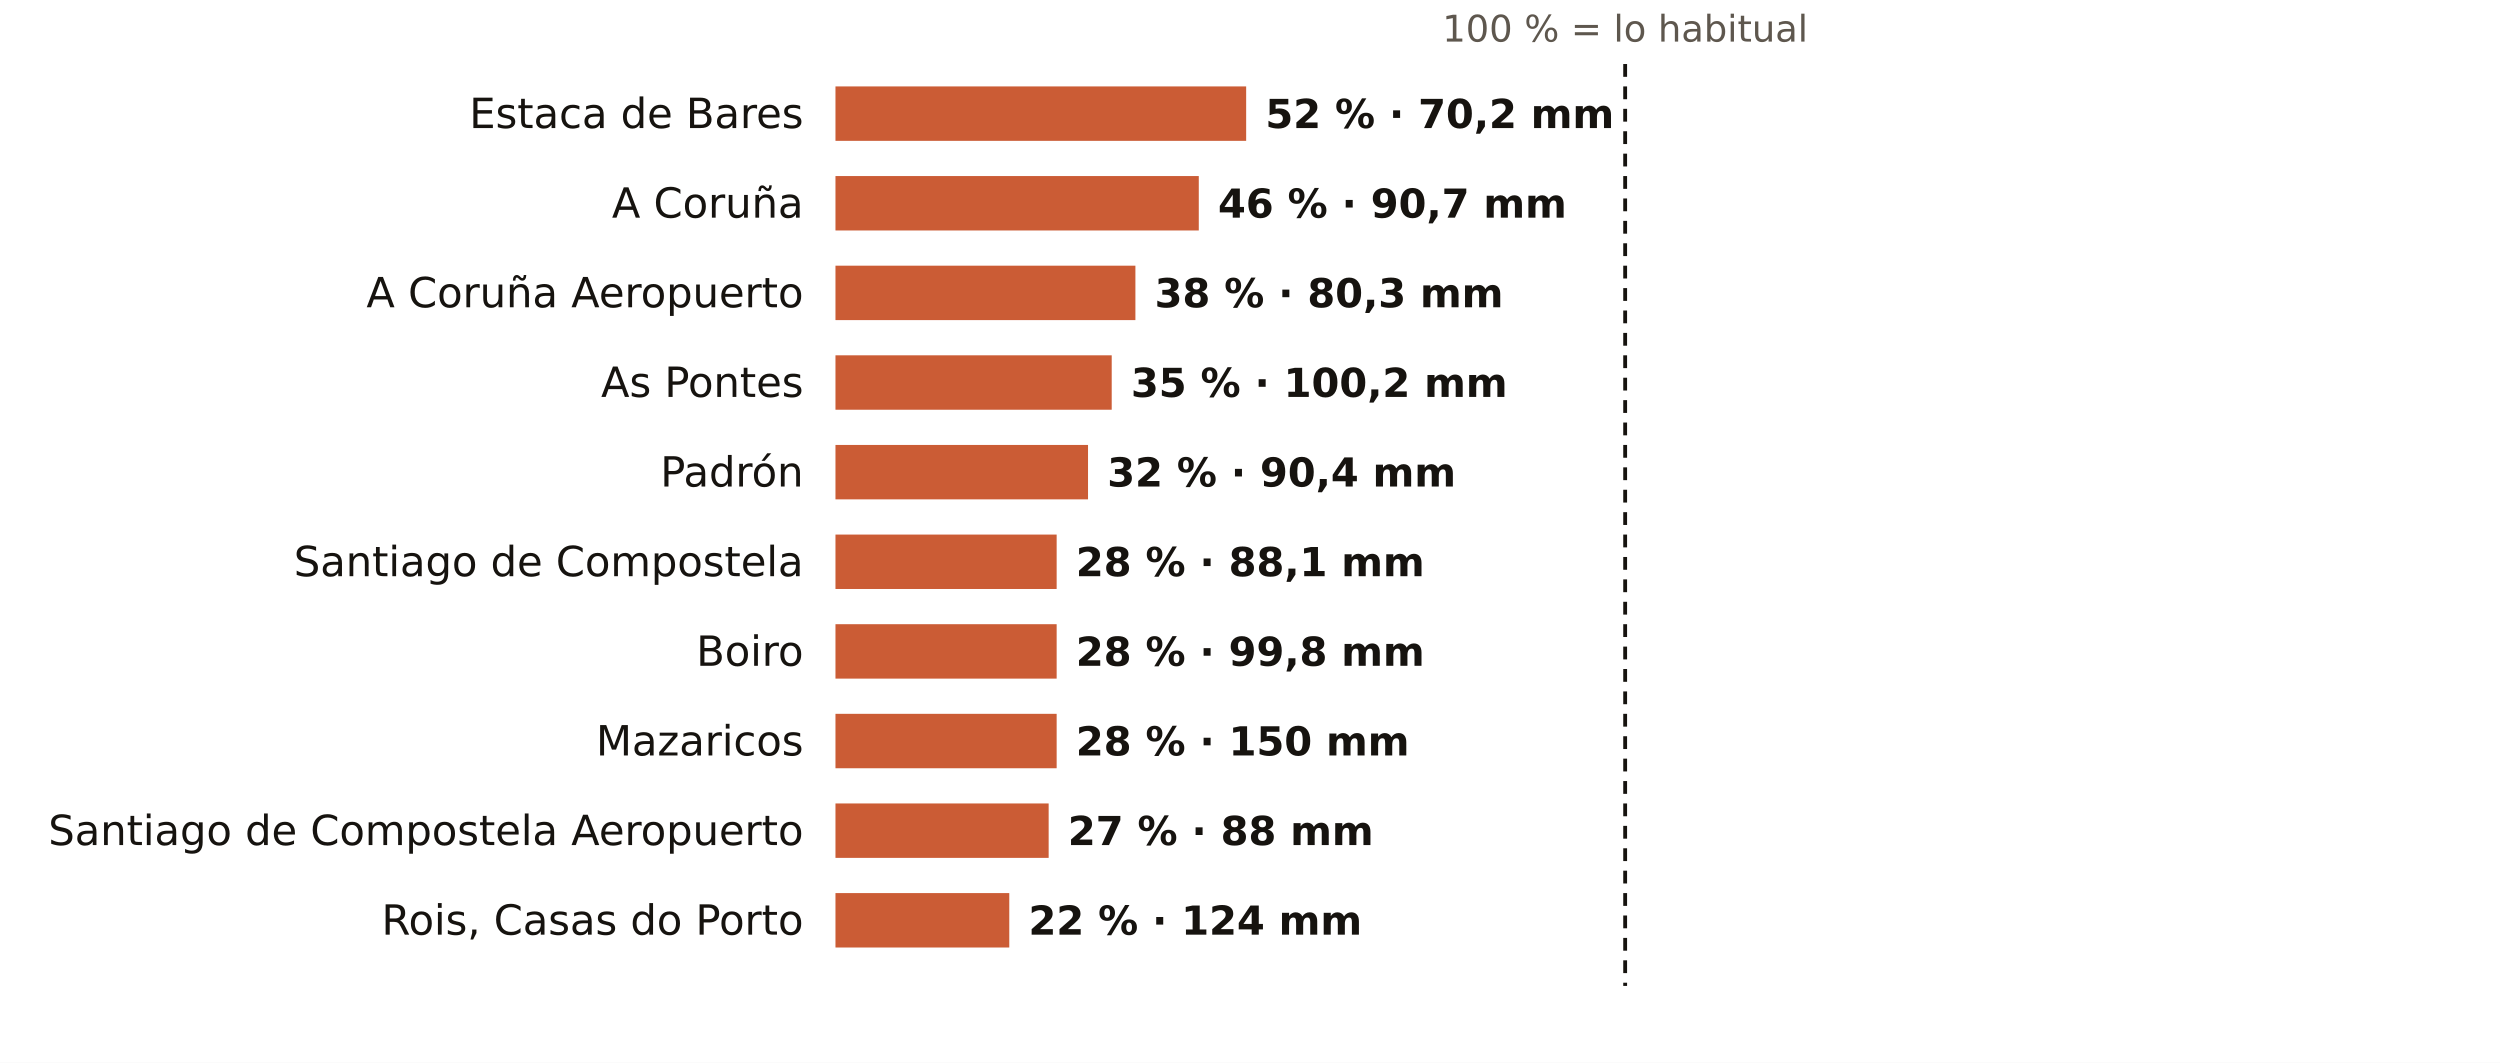
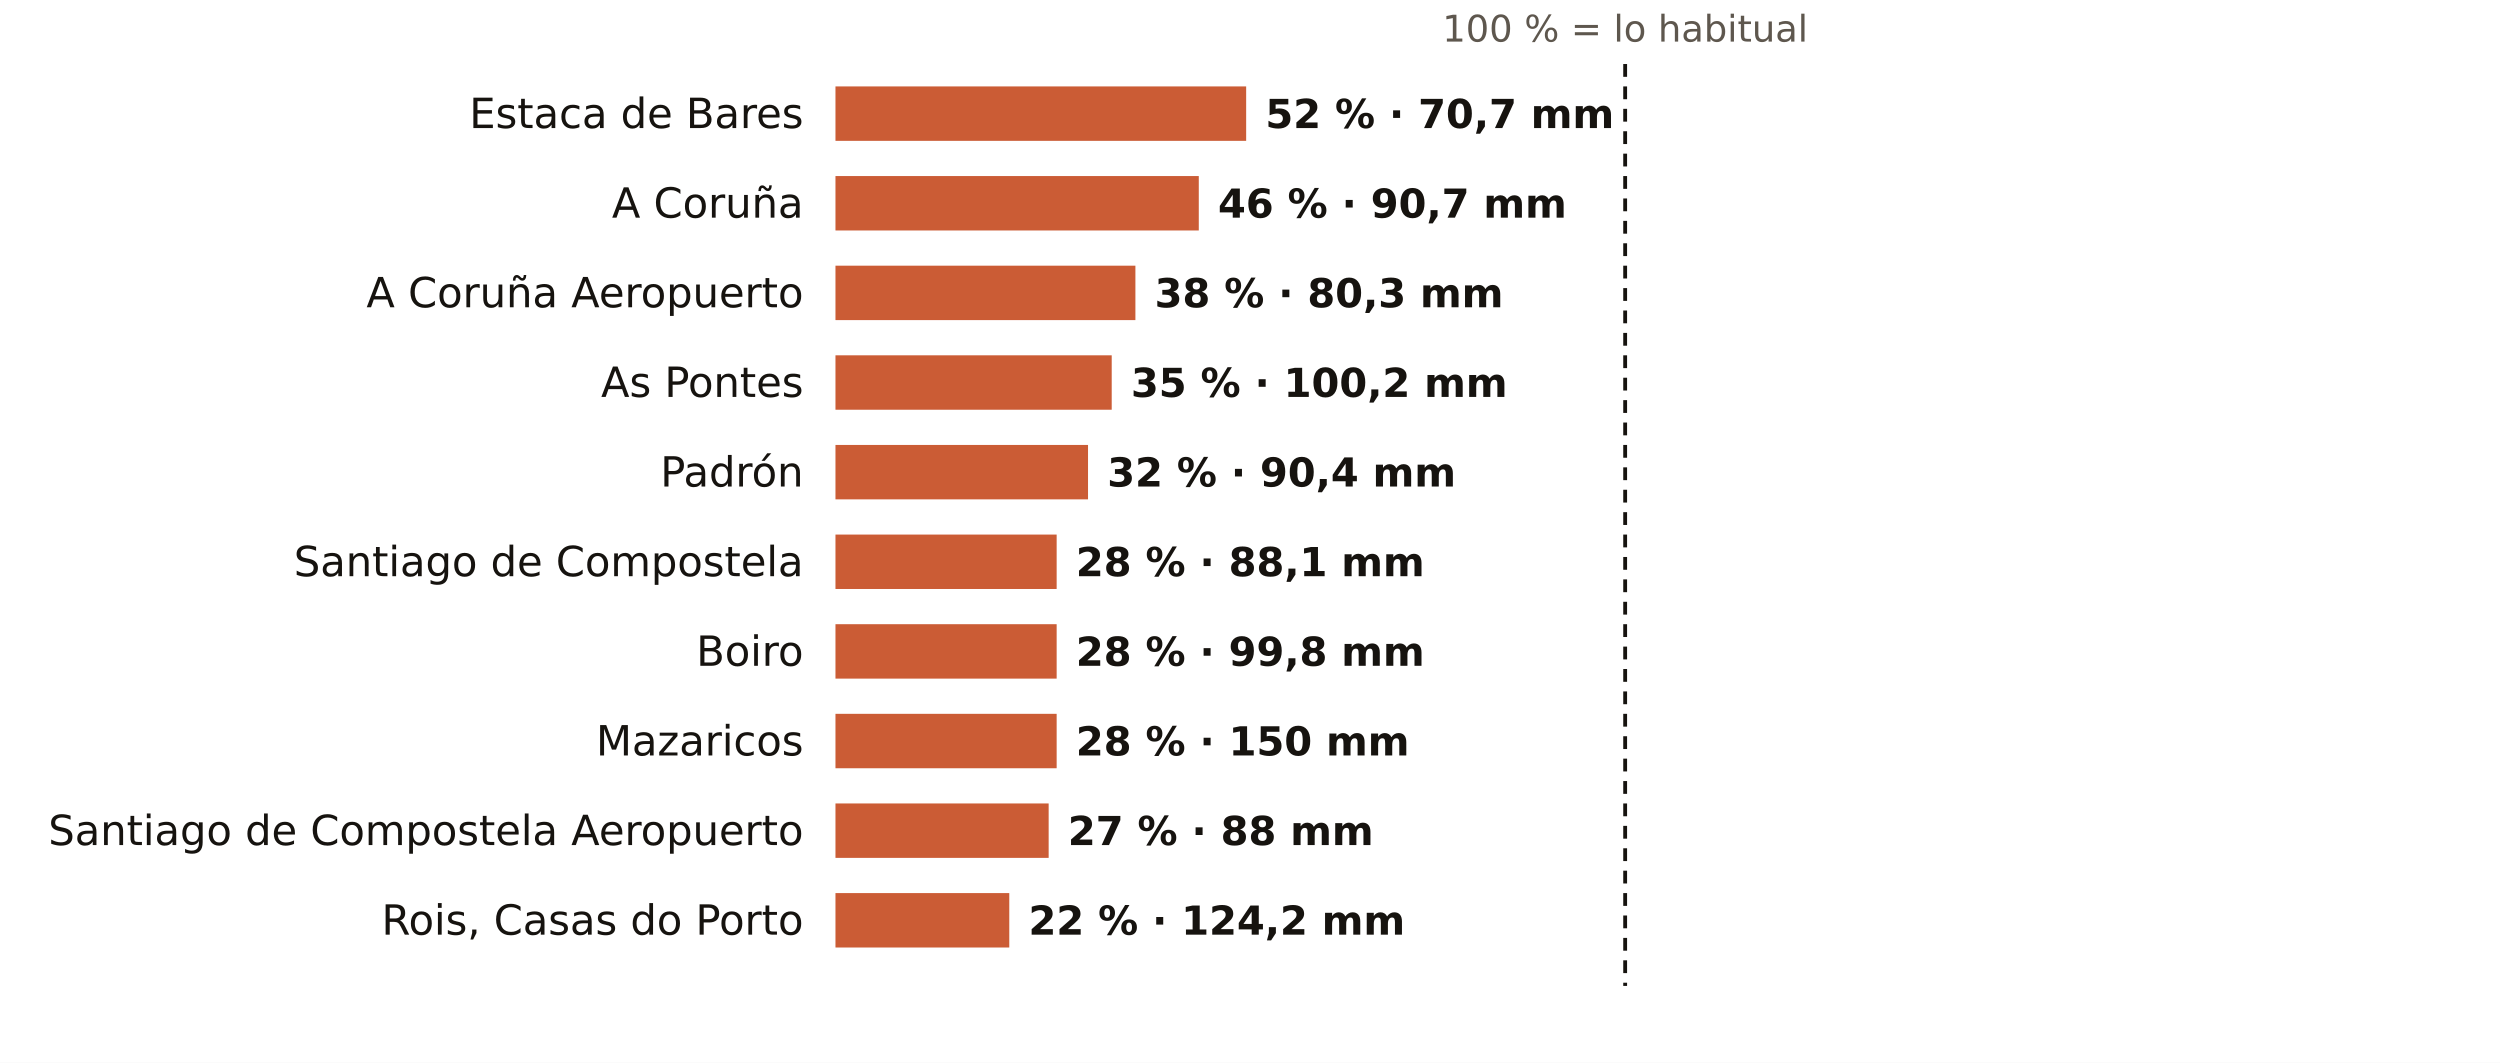
<svg xmlns="http://www.w3.org/2000/svg" viewBox="0 0 781 332" width="781" height="332" role="img" aria-label="El otoño en los pluviómetros de AEMET de A Coruña: % de lo habitual">
  <rect width="781" height="332" fill="#FFFFFF" />
  <text x="507.7" y="13.0" font-size="11.5" fill="#5E574E" text-anchor="middle" font-weight="400" font-family="Public Sans, DejaVu Sans, Arial, sans-serif">100 % = lo habitual</text>
  <text x="251.0" y="40.0" font-size="13" fill="#16130F" text-anchor="end" font-weight="500" font-family="Public Sans, DejaVu Sans, Arial, sans-serif">Estaca de Bares</text>
  <rect x="261" y="27" width="128.3" height="17" fill="#C4461A" opacity="0.88" />
-   <text x="395.3" y="40.0" font-size="12.5" fill="#16130F" text-anchor="start" font-weight="600" font-family="Public Sans, DejaVu Sans, Arial, sans-serif">52 % · 70,2 mm</text>
+   <text x="395.3" y="40.0" font-size="12.5" fill="#16130F" text-anchor="start" font-weight="600" font-family="Public Sans, DejaVu Sans, Arial, sans-serif">52 % · 70,7 mm</text>
  <text x="251.0" y="68.0" font-size="13" fill="#16130F" text-anchor="end" font-weight="500" font-family="Public Sans, DejaVu Sans, Arial, sans-serif">A Coruña</text>
  <rect x="261" y="55" width="113.5" height="17" fill="#C4461A" opacity="0.88" />
  <text x="380.5" y="68.0" font-size="12.5" fill="#16130F" text-anchor="start" font-weight="600" font-family="Public Sans, DejaVu Sans, Arial, sans-serif">46 % · 90,7 mm</text>
  <text x="251.0" y="96.0" font-size="13" fill="#16130F" text-anchor="end" font-weight="500" font-family="Public Sans, DejaVu Sans, Arial, sans-serif">A Coruña Aeropuerto</text>
  <rect x="261" y="83" width="93.7" height="17" fill="#C4461A" opacity="0.88" />
  <text x="360.7" y="96.0" font-size="12.5" fill="#16130F" text-anchor="start" font-weight="600" font-family="Public Sans, DejaVu Sans, Arial, sans-serif">38 % · 80,3 mm</text>
  <text x="251.0" y="124.0" font-size="13" fill="#16130F" text-anchor="end" font-weight="500" font-family="Public Sans, DejaVu Sans, Arial, sans-serif">As Pontes</text>
  <rect x="261" y="111" width="86.3" height="17" fill="#C4461A" opacity="0.88" />
  <text x="353.3" y="124.0" font-size="12.5" fill="#16130F" text-anchor="start" font-weight="600" font-family="Public Sans, DejaVu Sans, Arial, sans-serif">35 % · 100,2 mm</text>
  <text x="251.0" y="152.0" font-size="13" fill="#16130F" text-anchor="end" font-weight="500" font-family="Public Sans, DejaVu Sans, Arial, sans-serif">Padrón</text>
  <rect x="261" y="139" width="78.9" height="17" fill="#C4461A" opacity="0.88" />
  <text x="345.9" y="152.0" font-size="12.5" fill="#16130F" text-anchor="start" font-weight="600" font-family="Public Sans, DejaVu Sans, Arial, sans-serif">32 % · 90,4 mm</text>
  <text x="251.0" y="180.0" font-size="13" fill="#16130F" text-anchor="end" font-weight="500" font-family="Public Sans, DejaVu Sans, Arial, sans-serif">Santiago de Compostela</text>
  <rect x="261" y="167" width="69.1" height="17" fill="#C4461A" opacity="0.88" />
  <text x="336.1" y="180.0" font-size="12.5" fill="#16130F" text-anchor="start" font-weight="600" font-family="Public Sans, DejaVu Sans, Arial, sans-serif">28 % · 88,1 mm</text>
  <text x="251.0" y="208.0" font-size="13" fill="#16130F" text-anchor="end" font-weight="500" font-family="Public Sans, DejaVu Sans, Arial, sans-serif">Boiro</text>
  <rect x="261" y="195" width="69.1" height="17" fill="#C4461A" opacity="0.88" />
  <text x="336.1" y="208.0" font-size="12.5" fill="#16130F" text-anchor="start" font-weight="600" font-family="Public Sans, DejaVu Sans, Arial, sans-serif">28 % · 99,8 mm</text>
  <text x="251.0" y="236.0" font-size="13" fill="#16130F" text-anchor="end" font-weight="500" font-family="Public Sans, DejaVu Sans, Arial, sans-serif">Mazaricos</text>
  <rect x="261" y="223" width="69.1" height="17" fill="#C4461A" opacity="0.88" />
  <text x="336.1" y="236.0" font-size="12.5" fill="#16130F" text-anchor="start" font-weight="600" font-family="Public Sans, DejaVu Sans, Arial, sans-serif">28 % · 150 mm</text>
  <text x="251.0" y="264.0" font-size="13" fill="#16130F" text-anchor="end" font-weight="500" font-family="Public Sans, DejaVu Sans, Arial, sans-serif">Santiago de Compostela Aeropuerto</text>
  <rect x="261" y="251" width="66.6" height="17" fill="#C4461A" opacity="0.88" />
  <text x="333.6" y="264.0" font-size="12.5" fill="#16130F" text-anchor="start" font-weight="600" font-family="Public Sans, DejaVu Sans, Arial, sans-serif">27 % · 88 mm</text>
  <text x="251.0" y="292.0" font-size="13" fill="#16130F" text-anchor="end" font-weight="500" font-family="Public Sans, DejaVu Sans, Arial, sans-serif">Rois, Casas do Porto</text>
  <rect x="261" y="279" width="54.3" height="17" fill="#C4461A" opacity="0.88" />
-   <text x="321.3" y="292.0" font-size="12.5" fill="#16130F" text-anchor="start" font-weight="600" font-family="Public Sans, DejaVu Sans, Arial, sans-serif">22 % · 124 mm</text>
+   <text x="321.3" y="292.0" font-size="12.5" fill="#16130F" text-anchor="start" font-weight="600" font-family="Public Sans, DejaVu Sans, Arial, sans-serif">22 % · 124,2 mm</text>
  <line x1="507.7" x2="507.7" y1="20" y2="308" stroke="#16130F" stroke-width="1.2" stroke-dasharray="4 3" />
</svg>
